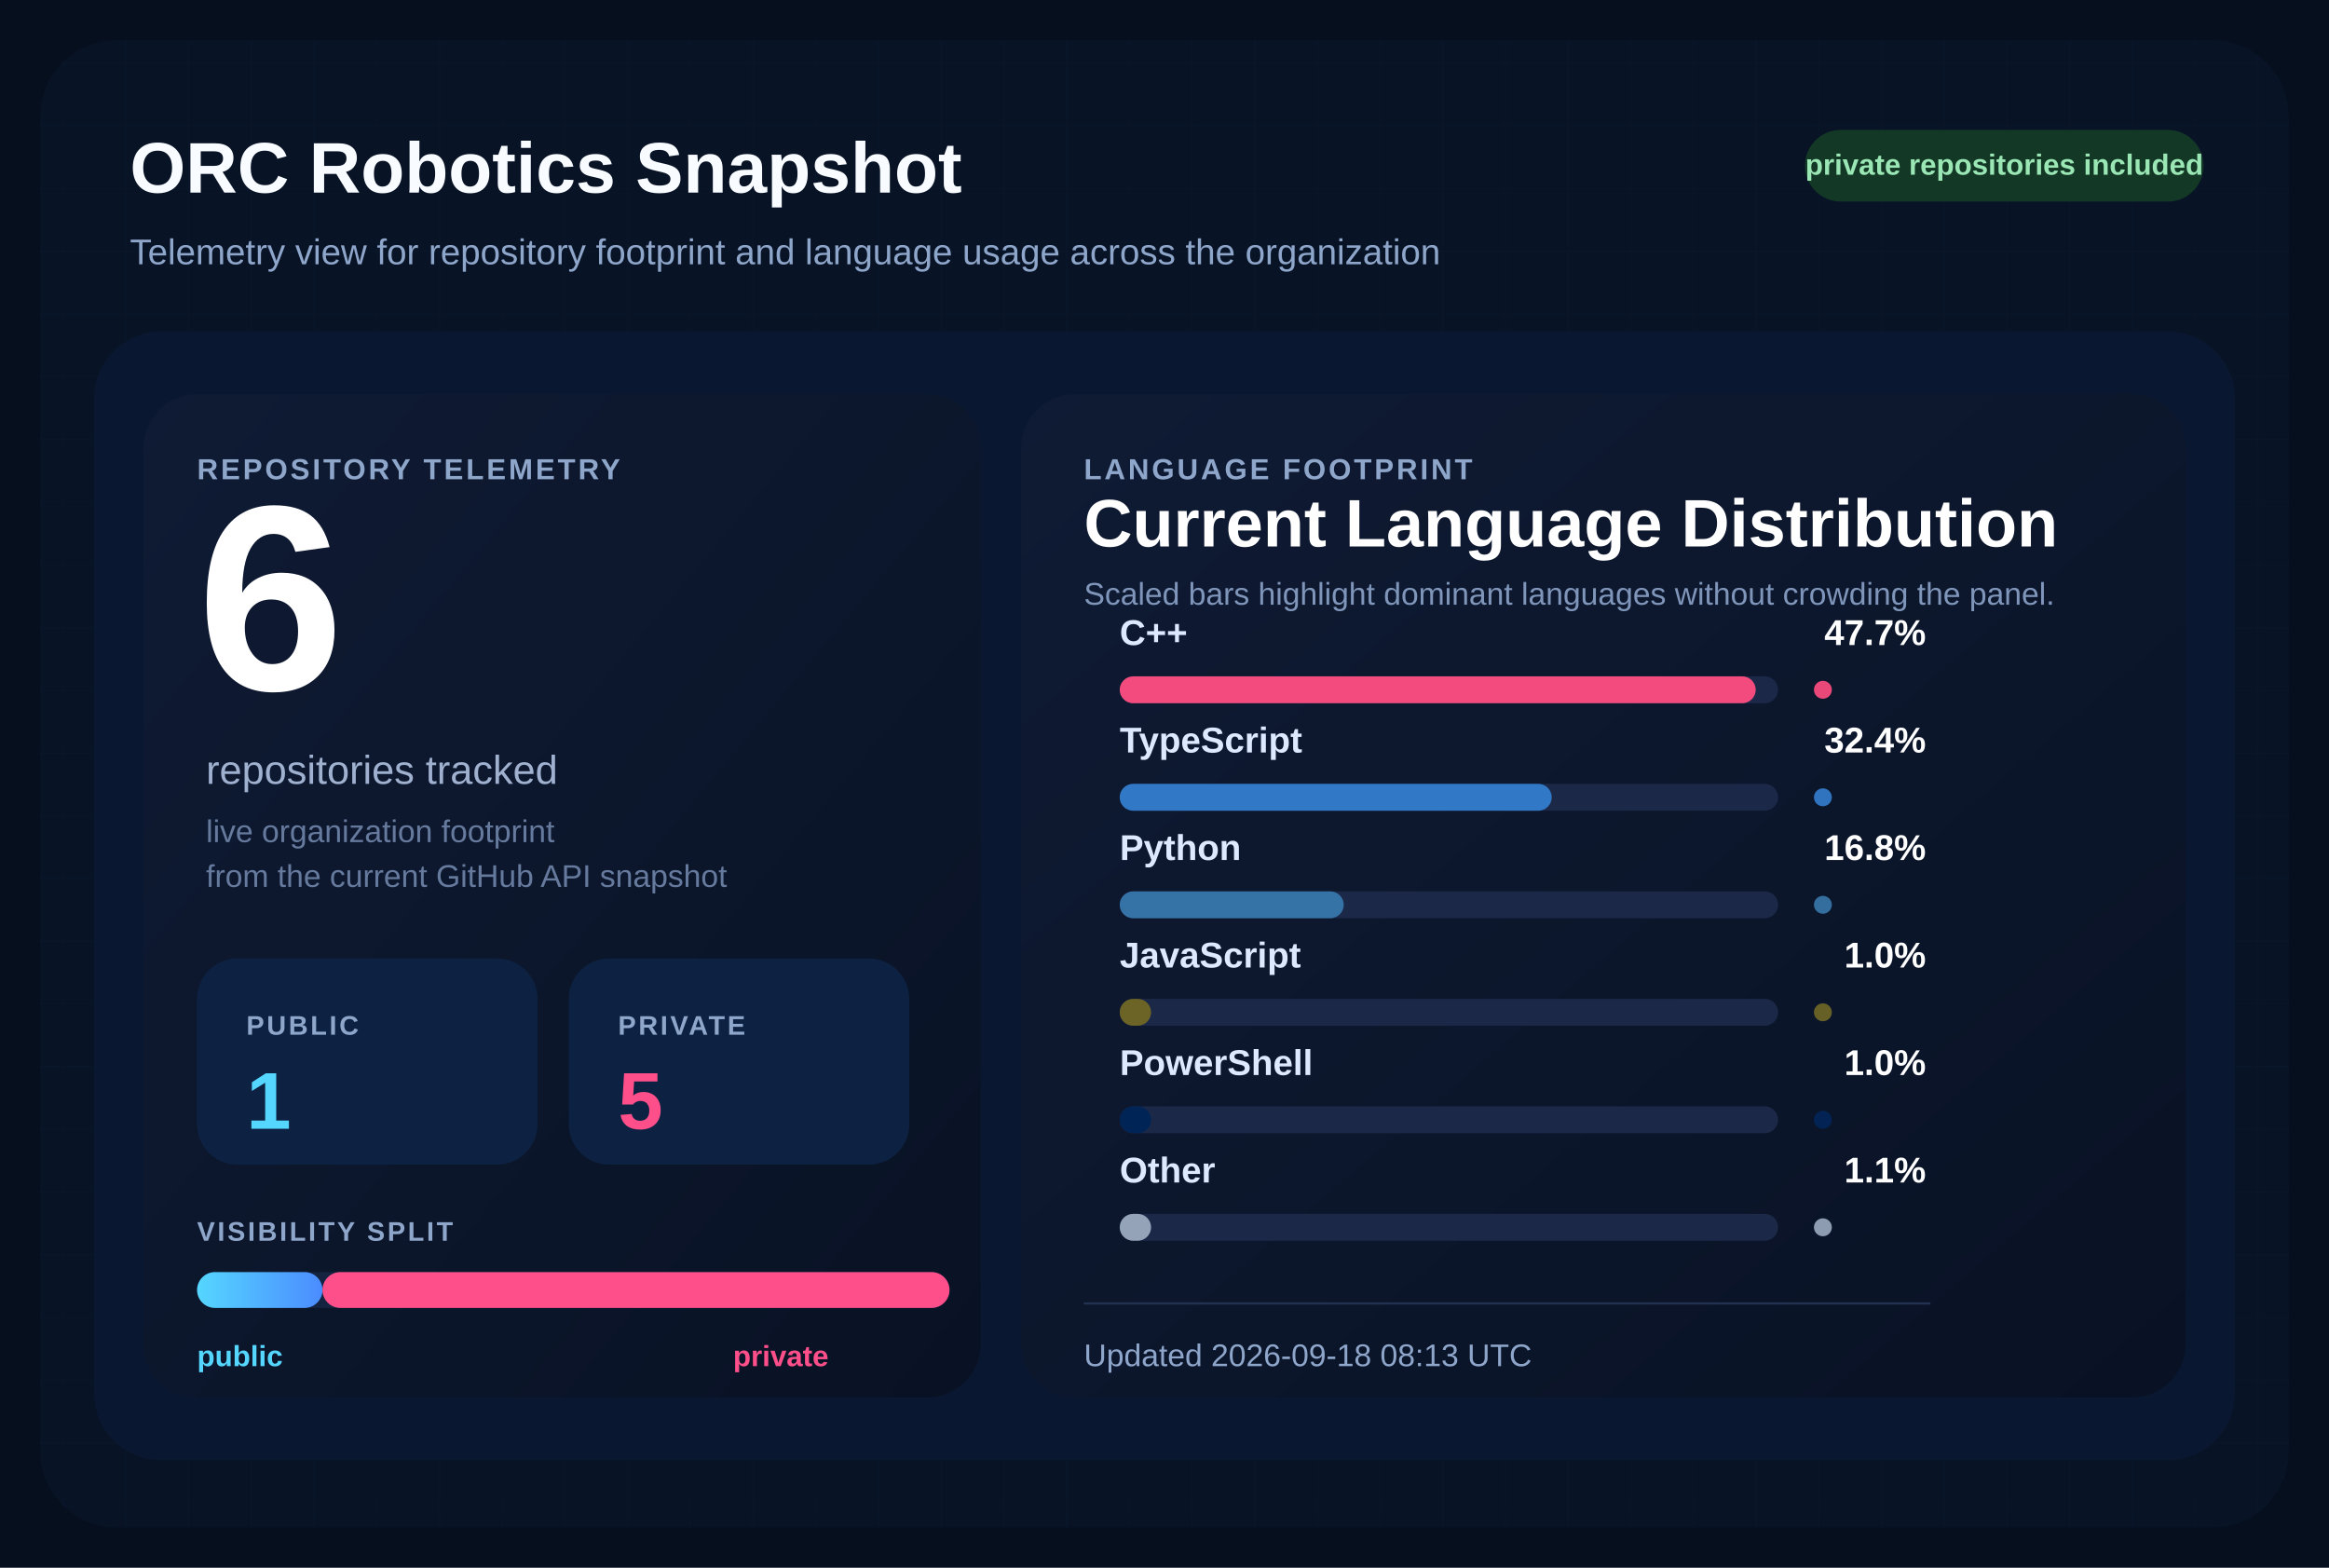
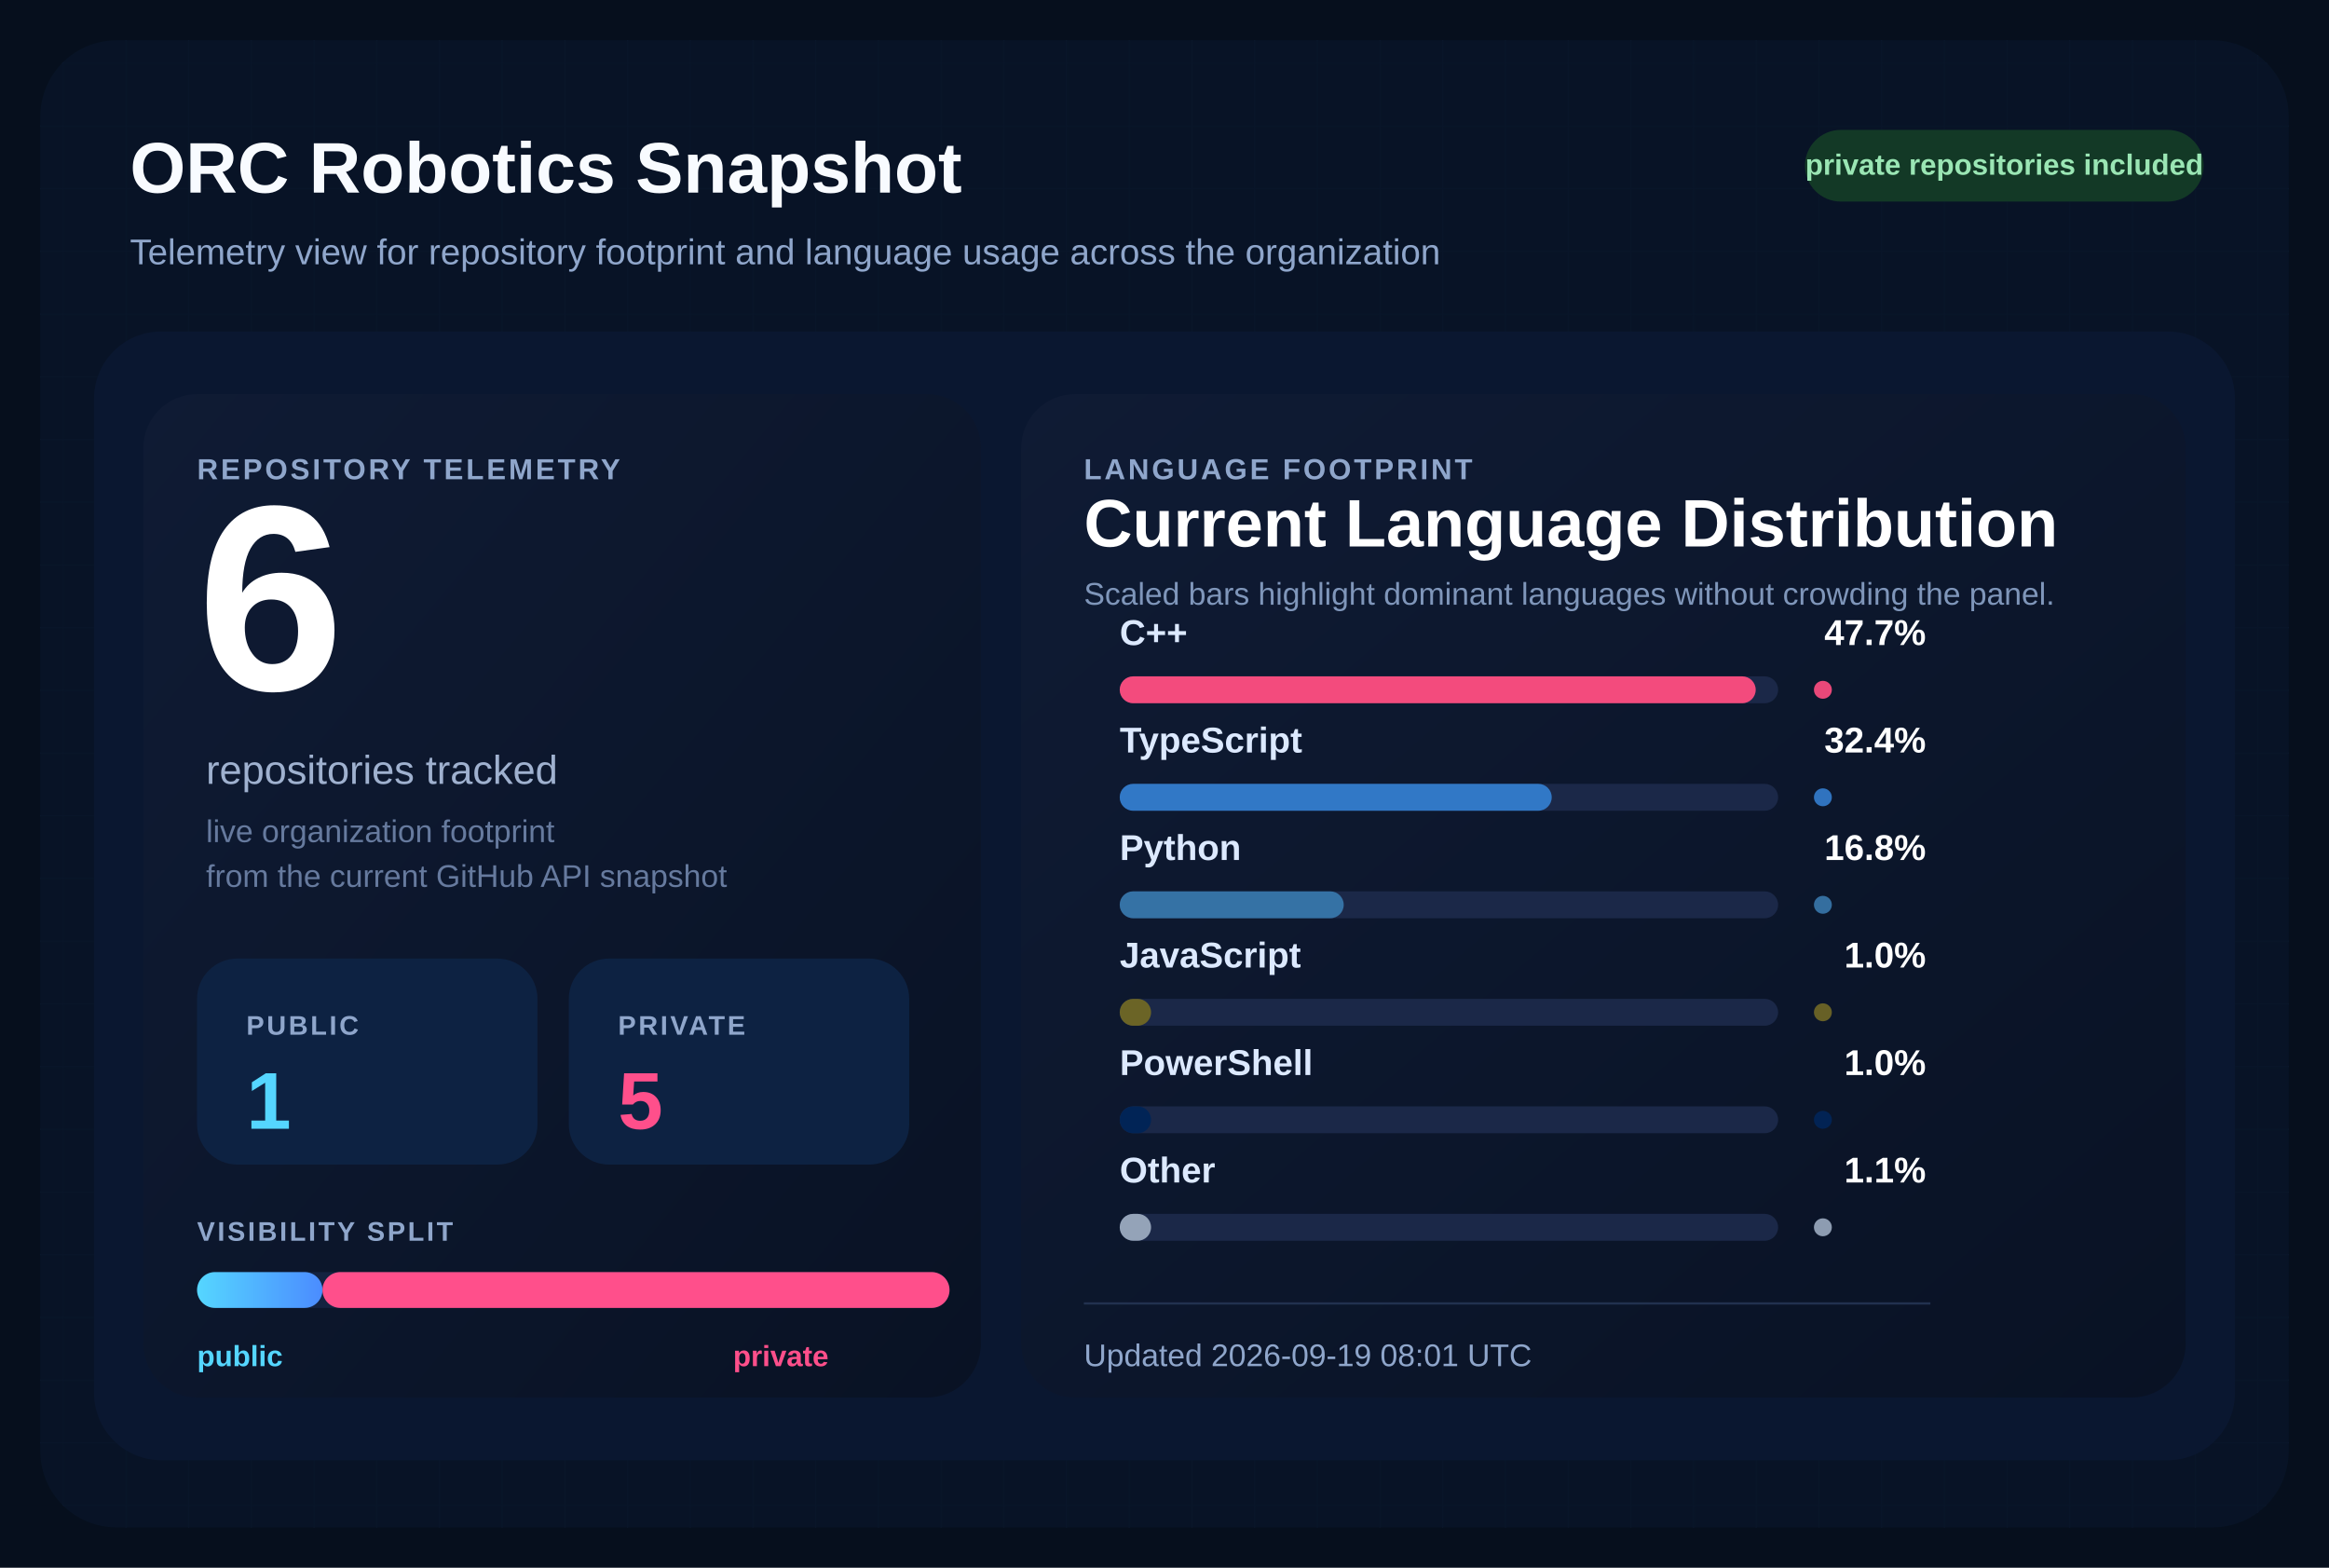
<svg xmlns="http://www.w3.org/2000/svg" width="1040" height="700" viewBox="0 0 1040 700" role="img" aria-labelledby="title desc">
  <defs>
    <pattern id="grid" width="28" height="28" patternUnits="userSpaceOnUse">
      <path d="M 28 0 L 0 0 0 28" fill="none" stroke="#12213d" stroke-width="1" />
    </pattern>
    <linearGradient id="surface" x1="0%" y1="0%" x2="100%" y2="100%">
      <stop offset="0%" stop-color="#0f1b34" />
      <stop offset="100%" stop-color="#091224" />
    </linearGradient>
    <linearGradient id="publicBar" x1="0%" y1="0%" x2="100%" y2="0%">
      <stop offset="0%" stop-color="#55d6ff" />
      <stop offset="100%" stop-color="#4b8cff" />
    </linearGradient>
  </defs>
  <rect width="1040" height="700" fill="#060f1d" />
  <rect x="18" y="18" width="1004" height="664" rx="34" fill="url(#grid)" />
  <rect x="18" y="18" width="1004" height="664" rx="34" fill="#081427" fill-opacity="0.9" />
  <text x="58" y="86" fill="#f8fbff" font-size="32" font-family="Segoe UI, Arial, sans-serif" font-weight="700">
    ORC Robotics Snapshot
  </text>
  <text x="58" y="118" fill="#8fa6cb" font-size="16" font-family="Segoe UI, Arial, sans-serif">
    Telemetry view for repository footprint and language usage across the organization
  </text>
  <rect x="806" y="58" width="178" height="32" rx="16" fill="#133926" />
  <text x="895" y="78" fill="#9ae6b4" font-size="13" font-family="Segoe UI, Arial, sans-serif" font-weight="700" text-anchor="middle">
    private repositories included
  </text>
  <rect x="42" y="148" width="956" height="504" rx="30" fill="#0a1730" />
  <rect x="64" y="176" width="374" height="448" rx="24" fill="url(#surface)" />
  <rect x="456" y="176" width="520" height="448" rx="24" fill="url(#surface)" />
  <text x="88" y="214" fill="#8fa6cb" font-size="13" font-family="Segoe UI, Arial, sans-serif" font-weight="700" letter-spacing="1.2">
    REPOSITORY TELEMETRY
  </text>
  <text x="88" y="308" fill="#ffffff" font-size="118" font-family="Segoe UI, Arial, sans-serif" font-weight="700">
    6
  </text>
  <text x="92" y="350" fill="#9fb1cf" font-size="18" font-family="Segoe UI, Arial, sans-serif">
    repositories tracked
  </text>
  <text x="92" y="376" fill="#667a9e" font-size="14" font-family="Segoe UI, Arial, sans-serif">
    live organization footprint
  </text>
  <text x="92" y="396" fill="#667a9e" font-size="14" font-family="Segoe UI, Arial, sans-serif">
    from the current GitHub API snapshot
  </text>
  <rect x="88" y="428" width="152" height="92" rx="18" fill="#0d2242" />
  <text x="110" y="462" fill="#8fa6cb" font-size="12" font-family="Segoe UI, Arial, sans-serif" font-weight="700" letter-spacing="1.1">
    PUBLIC
  </text>
  <text x="110" y="504" fill="#55d6ff" font-size="36" font-family="Segoe UI, Arial, sans-serif" font-weight="700">
    1
  </text>
  <rect x="254" y="428" width="152" height="92" rx="18" fill="#0d2242" />
  <text x="276" y="462" fill="#8fa6cb" font-size="12" font-family="Segoe UI, Arial, sans-serif" font-weight="700" letter-spacing="1.1">
    PRIVATE
  </text>
  <text x="276" y="504" fill="#ff4f8b" font-size="36" font-family="Segoe UI, Arial, sans-serif" font-weight="700">
    5
  </text>
  <text x="88" y="554" fill="#8fa6cb" font-size="12" font-family="Segoe UI, Arial, sans-serif" font-weight="700" letter-spacing="1.1">
    VISIBILITY SPLIT
  </text>
  <rect x="88" y="568" width="336" height="16" rx="8" fill="#142340" />
  <rect x="88" y="568" width="56.00" height="16" rx="8" fill="url(#publicBar)" />
  <rect x="144.00" y="568" width="280.00" height="16" rx="8" fill="#ff4f8b" />
  <text x="88" y="610" fill="#55d6ff" font-size="13" font-family="Segoe UI, Arial, sans-serif" font-weight="700">
    public
  </text>
  <text x="370" y="610" fill="#ff4f8b" font-size="13" font-family="Segoe UI, Arial, sans-serif" font-weight="700" text-anchor="end">
    private
  </text>
  <text x="484" y="214" fill="#8fa6cb" font-size="13" font-family="Segoe UI, Arial, sans-serif" font-weight="700" letter-spacing="1.2">
    LANGUAGE FOOTPRINT
  </text>
  <text x="484" y="244" fill="#ffffff" font-size="30" font-family="Segoe UI, Arial, sans-serif" font-weight="700">
    Current Language Distribution
  </text>
  <text x="484" y="270" fill="#7f96ba" font-size="14" font-family="Segoe UI, Arial, sans-serif">
    Scaled bars highlight dominant languages without crowding the panel.
  </text>
  <g transform="translate(0,288)">
    <text x="500" y="0" fill="#dce9ff" font-size="16" font-family="Segoe UI, Arial, sans-serif" font-weight="600">
        C++
        </text>
    <text x="860" y="0" fill="#ffffff" font-size="16" font-family="Segoe UI, Arial, sans-serif" font-weight="700" text-anchor="end">
        47.7%
        </text>
    <rect x="500" y="14" width="294" height="12" rx="6" fill="#1b2848" />
    <rect x="500" y="14" width="284.00" height="12" rx="6" fill="#f34b7d" />
    <circle cx="814" cy="20" r="4" fill="#f34b7d" opacity="0.95" />
  </g>
  <g transform="translate(0,336)">
    <text x="500" y="0" fill="#dce9ff" font-size="16" font-family="Segoe UI, Arial, sans-serif" font-weight="600">
        TypeScript
        </text>
    <text x="860" y="0" fill="#ffffff" font-size="16" font-family="Segoe UI, Arial, sans-serif" font-weight="700" text-anchor="end">
        32.4%
        </text>
    <rect x="500" y="14" width="294" height="12" rx="6" fill="#1b2848" />
    <rect x="500" y="14" width="192.91" height="12" rx="6" fill="#3178c6" />
    <circle cx="814" cy="20" r="4" fill="#3178c6" opacity="0.95" />
  </g>
  <g transform="translate(0,384)">
    <text x="500" y="0" fill="#dce9ff" font-size="16" font-family="Segoe UI, Arial, sans-serif" font-weight="600">
        Python
        </text>
    <text x="860" y="0" fill="#ffffff" font-size="16" font-family="Segoe UI, Arial, sans-serif" font-weight="700" text-anchor="end">
        16.8%
        </text>
    <rect x="500" y="14" width="294" height="12" rx="6" fill="#1b2848" />
    <rect x="500" y="14" width="100.03" height="12" rx="6" fill="#3572A5" />
    <circle cx="814" cy="20" r="4" fill="#3572A5" opacity="0.95" />
  </g>
  <g transform="translate(0,432)">
    <text x="500" y="0" fill="#dce9ff" font-size="16" font-family="Segoe UI, Arial, sans-serif" font-weight="600">
        JavaScript
        </text>
    <text x="860" y="0" fill="#ffffff" font-size="16" font-family="Segoe UI, Arial, sans-serif" font-weight="700" text-anchor="end">
        1.0%
        </text>
    <rect x="500" y="14" width="294" height="12" rx="6" fill="#1b2848" />
    <rect x="500" y="14" width="14.00" height="12" rx="6" fill="#6b6426" />
    <circle cx="814" cy="20" r="4" fill="#6b6426" opacity="0.95" />
  </g>
  <g transform="translate(0,480)">
    <text x="500" y="0" fill="#dce9ff" font-size="16" font-family="Segoe UI, Arial, sans-serif" font-weight="600">
        PowerShell
        </text>
    <text x="860" y="0" fill="#ffffff" font-size="16" font-family="Segoe UI, Arial, sans-serif" font-weight="700" text-anchor="end">
        1.0%
        </text>
    <rect x="500" y="14" width="294" height="12" rx="6" fill="#1b2848" />
    <rect x="500" y="14" width="14.00" height="12" rx="6" fill="#012456" />
    <circle cx="814" cy="20" r="4" fill="#012456" opacity="0.95" />
  </g>
  <g transform="translate(0,528)">
    <text x="500" y="0" fill="#dce9ff" font-size="16" font-family="Segoe UI, Arial, sans-serif" font-weight="600">
        Other
        </text>
    <text x="860" y="0" fill="#ffffff" font-size="16" font-family="Segoe UI, Arial, sans-serif" font-weight="700" text-anchor="end">
        1.1%
        </text>
    <rect x="500" y="14" width="294" height="12" rx="6" fill="#1b2848" />
    <rect x="500" y="14" width="14.00" height="12" rx="6" fill="#94a3b8" />
    <circle cx="814" cy="20" r="4" fill="#94a3b8" opacity="0.95" />
  </g>
  <line x1="484" y1="582" x2="862" y2="582" stroke="#22314f" stroke-width="1" />
  <text x="484" y="610" fill="#8fa6cb" font-size="14" font-family="Segoe UI, Arial, sans-serif">
-     Updated 2026-09-18 08:13 UTC
+     Updated 2026-09-19 08:01 UTC
  </text>
</svg>
